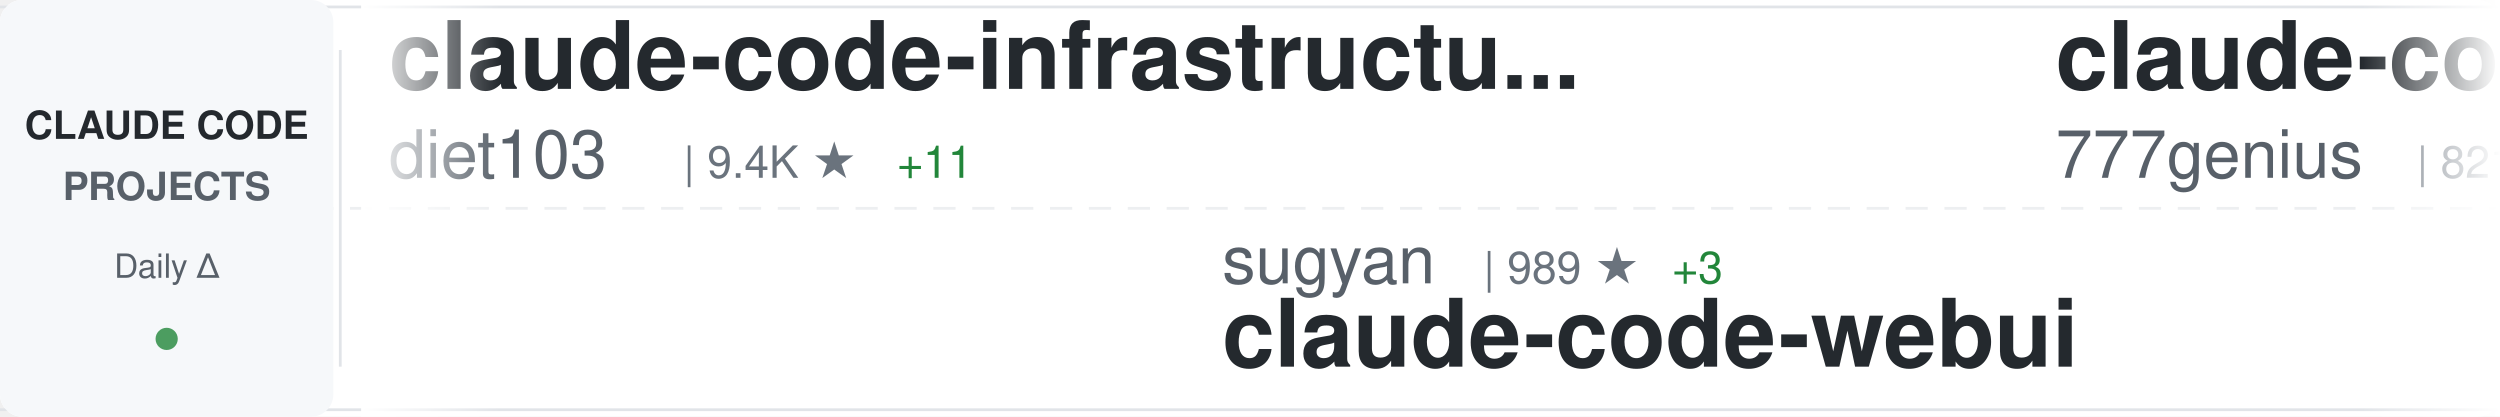
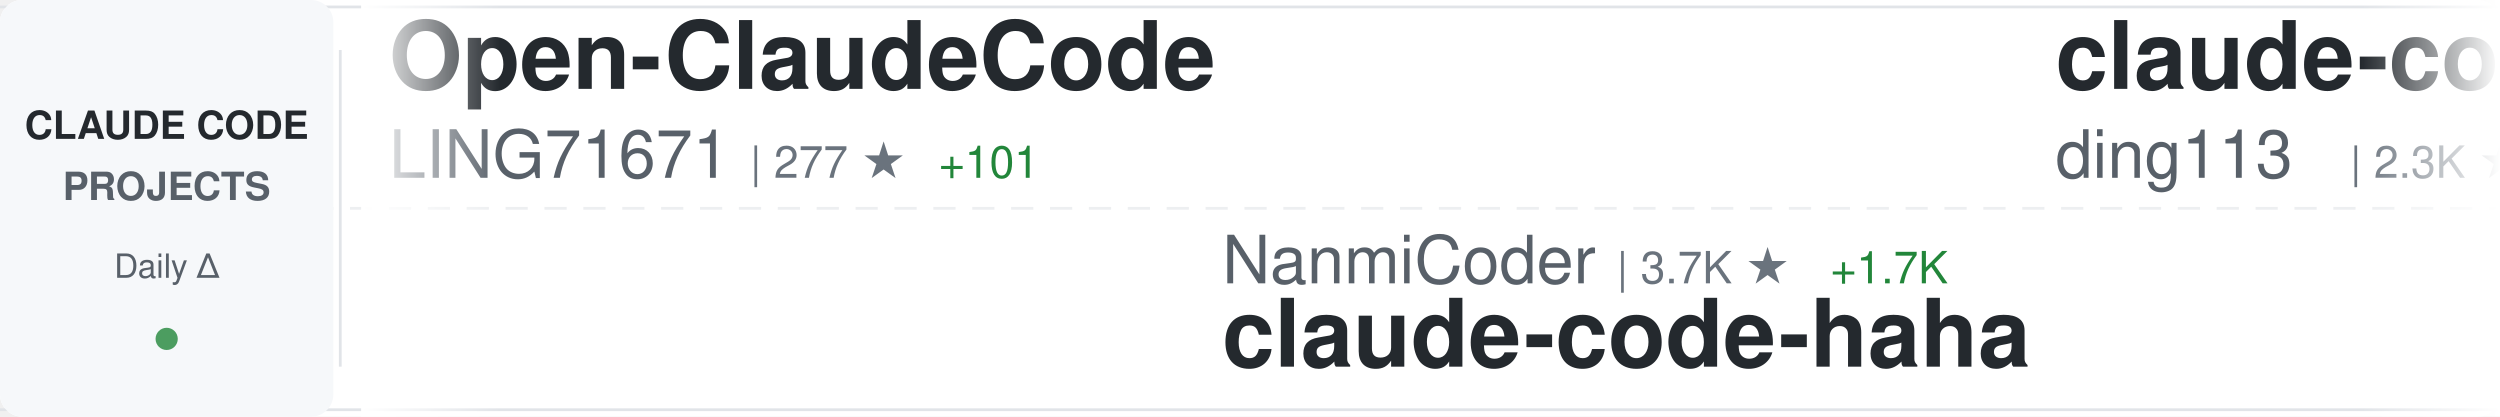
<svg xmlns="http://www.w3.org/2000/svg" width="900" height="150">
  <defs>
    <linearGradient id="awesomeLeftFade" x1="0%" y1="0%" x2="100%" y2="0%">
      <stop offset="0%" style="stop-color:#ffffff;stop-opacity:1" />
      <stop offset="100%" style="stop-color:#ffffff;stop-opacity:0" />
    </linearGradient>
    <linearGradient id="awesomeRightFade" x1="0%" y1="0%" x2="100%" y2="0%">
      <stop offset="0%" style="stop-color:#ffffff;stop-opacity:0" />
      <stop offset="100%" style="stop-color:#ffffff;stop-opacity:1" />
    </linearGradient>
  </defs>
  <rect width="900" height="150" fill="#ffffff" rx="8" />
  <rect x="0" y="2" width="900" height="1" fill="#e1e4e8" />
  <rect x="0" y="147" width="900" height="1" fill="#e1e4e8" />
  <line x1="0" y1="75" x2="900" y2="75" stroke="#e1e4e8" stroke-width="1" stroke-dasharray="8 6" opacity="0.6" />
  <rect x="0" y="0" width="120" height="150" fill="#f6f8fa" rx="8" />
  <text x="60" y="50" font-family="-apple-system, BlinkMacSystemFont, 'Segoe UI', Helvetica, Arial, sans-serif" font-size="14" font-weight="600" fill="#24292e" text-anchor="middle">CLAUDE CODE</text>
  <text x="60" y="72" font-family="-apple-system, BlinkMacSystemFont, 'Segoe UI', Helvetica, Arial, sans-serif" font-size="14" font-weight="600" fill="#586069" text-anchor="middle">PROJECTS</text>
  <text x="60" y="100" font-family="-apple-system, BlinkMacSystemFont, 'Segoe UI', Helvetica, Arial, sans-serif" font-size="12" font-weight="500" fill="#586069" text-anchor="middle">Daily Δ</text>
  <circle cx="60" cy="122" r="4" fill="#22863a" opacity="0.8" />
  <rect x="122" y="18" width="1" height="114" fill="#e1e4e8" />
  <clipPath id="awesomeTickerClip">
    <rect x="130" y="0" width="770" height="150" />
  </clipPath>
  <g clip-path="url(#awesomeTickerClip)">
    <g id="awesomeTickerItems">
      <animateTransform attributeName="transform" attributeType="XML" type="translate" from="0 0" to="-3000 0" dur="54s" repeatCount="indefinite" />
      <g transform="translate(0, 0)">
-         <text x="140" y="32" font-family="-apple-system, BlinkMacSystemFont, 'Segoe UI', Helvetica, Arial, sans-serif" font-size="34" font-weight="600" fill="#24292e">claude-code-infrastructu...</text>
-         <text x="140" y="64" font-family="-apple-system, BlinkMacSystemFont, 'Segoe UI', Helvetica, Arial, sans-serif" font-size="24" font-weight="400" fill="#586069">diet103</text>
-         <text x="246" y="64" font-family="-apple-system, BlinkMacSystemFont, 'Segoe UI', Helvetica, Arial, sans-serif" font-size="16" font-weight="500" fill="#6a737d">| 9.4K ★</text>
-         <text x="323" y="64" font-family="-apple-system, BlinkMacSystemFont, 'Segoe UI', Helvetica, Arial, sans-serif" font-size="16" font-weight="500" fill="#22863a"> +11</text>
+         <text x="140" y="32" font-family="-apple-system, BlinkMacSystemFont, 'Segoe UI', Helvetica, Arial, sans-serif" font-size="34" font-weight="600" fill="#24292e">Open-ClaudeCode</text>
+         <text x="140" y="64" font-family="-apple-system, BlinkMacSystemFont, 'Segoe UI', Helvetica, Arial, sans-serif" font-size="24" font-weight="400" fill="#586069">LING71671</text>
+         <text x="270" y="64" font-family="-apple-system, BlinkMacSystemFont, 'Segoe UI', Helvetica, Arial, sans-serif" font-size="16" font-weight="500" fill="#6a737d">| 277 ★</text>
+         <text x="338" y="64" font-family="-apple-system, BlinkMacSystemFont, 'Segoe UI', Helvetica, Arial, sans-serif" font-size="16" font-weight="500" fill="#22863a"> +101</text>
      </g>
      <g transform="translate(300, 0)">
-         <text x="140" y="102" font-family="-apple-system, BlinkMacSystemFont, 'Segoe UI', Helvetica, Arial, sans-serif" font-size="24" font-weight="400" fill="#586069">sugyan</text>
-         <text x="234" y="102" font-family="-apple-system, BlinkMacSystemFont, 'Segoe UI', Helvetica, Arial, sans-serif" font-size="16" font-weight="500" fill="#6a737d">| 989 ★</text>
-         <text x="302" y="102" font-family="-apple-system, BlinkMacSystemFont, 'Segoe UI', Helvetica, Arial, sans-serif" font-size="16" font-weight="500" fill="#22863a"> +3</text>
-         <text x="140" y="132" font-family="-apple-system, BlinkMacSystemFont, 'Segoe UI', Helvetica, Arial, sans-serif" font-size="34" font-weight="600" fill="#24292e">claude-code-webui</text>
+         <text x="140" y="102" font-family="-apple-system, BlinkMacSystemFont, 'Segoe UI', Helvetica, Arial, sans-serif" font-size="24" font-weight="400" fill="#586069">NanmiCoder</text>
+         <text x="282" y="102" font-family="-apple-system, BlinkMacSystemFont, 'Segoe UI', Helvetica, Arial, sans-serif" font-size="16" font-weight="500" fill="#6a737d">| 3.7K ★</text>
+         <text x="359" y="102" font-family="-apple-system, BlinkMacSystemFont, 'Segoe UI', Helvetica, Arial, sans-serif" font-size="16" font-weight="500" fill="#22863a"> +1.7K</text>
+         <text x="140" y="132" font-family="-apple-system, BlinkMacSystemFont, 'Segoe UI', Helvetica, Arial, sans-serif" font-size="34" font-weight="600" fill="#24292e">claude-code-haha</text>
      </g>
      <g transform="translate(600, 0)">
-         <text x="140" y="32" font-family="-apple-system, BlinkMacSystemFont, 'Segoe UI', Helvetica, Arial, sans-serif" font-size="34" font-weight="600" fill="#24292e">claude-code-source-code</text>
-         <text x="140" y="64" font-family="-apple-system, BlinkMacSystemFont, 'Segoe UI', Helvetica, Arial, sans-serif" font-size="24" font-weight="400" fill="#586069">777genius</text>
-         <text x="270" y="64" font-family="-apple-system, BlinkMacSystemFont, 'Segoe UI', Helvetica, Arial, sans-serif" font-size="16" font-weight="500" fill="#6a737d">| 821 ★</text>
-         <text x="338" y="64" font-family="-apple-system, BlinkMacSystemFont, 'Segoe UI', Helvetica, Arial, sans-serif" font-size="16" font-weight="500" fill="#22863a"> +432</text>
+         <text x="140" y="32" font-family="-apple-system, BlinkMacSystemFont, 'Segoe UI', Helvetica, Arial, sans-serif" font-size="34" font-weight="600" fill="#24292e">claude-code-hub</text>
+         <text x="140" y="64" font-family="-apple-system, BlinkMacSystemFont, 'Segoe UI', Helvetica, Arial, sans-serif" font-size="24" font-weight="400" fill="#586069">ding113</text>
+         <text x="246" y="64" font-family="-apple-system, BlinkMacSystemFont, 'Segoe UI', Helvetica, Arial, sans-serif" font-size="16" font-weight="500" fill="#6a737d">| 2.3K ★</text>
+         <text x="323" y="64" font-family="-apple-system, BlinkMacSystemFont, 'Segoe UI', Helvetica, Arial, sans-serif" font-size="16" font-weight="500" fill="#22863a"> +12</text>
      </g>
      <g transform="translate(900, 0)">
-         <text x="140" y="102" font-family="-apple-system, BlinkMacSystemFont, 'Segoe UI', Helvetica, Arial, sans-serif" font-size="24" font-weight="400" fill="#586069">bfly123</text>
-         <text x="246" y="102" font-family="-apple-system, BlinkMacSystemFont, 'Segoe UI', Helvetica, Arial, sans-serif" font-size="16" font-weight="500" fill="#6a737d">| 2.0K ★</text>
-         <text x="323" y="102" font-family="-apple-system, BlinkMacSystemFont, 'Segoe UI', Helvetica, Arial, sans-serif" font-size="16" font-weight="500" fill="#22863a"> +24</text>
-         <text x="140" y="132" font-family="-apple-system, BlinkMacSystemFont, 'Segoe UI', Helvetica, Arial, sans-serif" font-size="34" font-weight="600" fill="#24292e">claude_code_bridge</text>
+         <text x="140" y="102" font-family="-apple-system, BlinkMacSystemFont, 'Segoe UI', Helvetica, Arial, sans-serif" font-size="24" font-weight="400" fill="#586069">carlvellotti</text>
+         <text x="306" y="102" font-family="-apple-system, BlinkMacSystemFont, 'Segoe UI', Helvetica, Arial, sans-serif" font-size="16" font-weight="500" fill="#6a737d">| 1.7K ★</text>
+         <text x="383" y="102" font-family="-apple-system, BlinkMacSystemFont, 'Segoe UI', Helvetica, Arial, sans-serif" font-size="16" font-weight="500" fill="#22863a"> +13</text>
+         <text x="140" y="132" font-family="-apple-system, BlinkMacSystemFont, 'Segoe UI', Helvetica, Arial, sans-serif" font-size="34" font-weight="600" fill="#24292e">claude-code-pm-course</text>
      </g>
      <g transform="translate(1200, 0)">
-         <text x="140" y="32" font-family="-apple-system, BlinkMacSystemFont, 'Segoe UI', Helvetica, Arial, sans-serif" font-size="34" font-weight="600" fill="#24292e">claude-code-sub-agents</text>
-         <text x="140" y="64" font-family="-apple-system, BlinkMacSystemFont, 'Segoe UI', Helvetica, Arial, sans-serif" font-size="24" font-weight="400" fill="#586069">lst97</text>
-         <text x="222" y="64" font-family="-apple-system, BlinkMacSystemFont, 'Segoe UI', Helvetica, Arial, sans-serif" font-size="16" font-weight="500" fill="#6a737d">| 1.5K ★</text>
-         <text x="299" y="64" font-family="-apple-system, BlinkMacSystemFont, 'Segoe UI', Helvetica, Arial, sans-serif" font-size="16" font-weight="500" fill="#22863a"> +5</text>
+         <text x="140" y="32" font-family="-apple-system, BlinkMacSystemFont, 'Segoe UI', Helvetica, Arial, sans-serif" font-size="34" font-weight="600" fill="#24292e">claude-code</text>
+         <text x="140" y="64" font-family="-apple-system, BlinkMacSystemFont, 'Segoe UI', Helvetica, Arial, sans-serif" font-size="24" font-weight="400" fill="#586069">Onewon</text>
+         <text x="234" y="64" font-family="-apple-system, BlinkMacSystemFont, 'Segoe UI', Helvetica, Arial, sans-serif" font-size="16" font-weight="500" fill="#6a737d">| 143 ★</text>
+         <text x="302" y="64" font-family="-apple-system, BlinkMacSystemFont, 'Segoe UI', Helvetica, Arial, sans-serif" font-size="16" font-weight="500" fill="#22863a"> +36</text>
      </g>
      <g transform="translate(1500, 0)">
-         <text x="140" y="102" font-family="-apple-system, BlinkMacSystemFont, 'Segoe UI', Helvetica, Arial, sans-serif" font-size="24" font-weight="400" fill="#586069">guanshan</text>
-         <text x="258" y="102" font-family="-apple-system, BlinkMacSystemFont, 'Segoe UI', Helvetica, Arial, sans-serif" font-size="16" font-weight="500" fill="#6a737d">| 44 ★</text>
-         <text x="317" y="102" font-family="-apple-system, BlinkMacSystemFont, 'Segoe UI', Helvetica, Arial, sans-serif" font-size="16" font-weight="500" fill="#22863a"> +15</text>
-         <text x="140" y="132" font-family="-apple-system, BlinkMacSystemFont, 'Segoe UI', Helvetica, Arial, sans-serif" font-size="34" font-weight="600" fill="#24292e">ClaudeCode</text>
+         <text x="140" y="102" font-family="-apple-system, BlinkMacSystemFont, 'Segoe UI', Helvetica, Arial, sans-serif" font-size="24" font-weight="400" fill="#586069">alex000kim</text>
+         <text x="282" y="102" font-family="-apple-system, BlinkMacSystemFont, 'Segoe UI', Helvetica, Arial, sans-serif" font-size="16" font-weight="500" fill="#6a737d">| 165 ★</text>
+         <text x="350" y="102" font-family="-apple-system, BlinkMacSystemFont, 'Segoe UI', Helvetica, Arial, sans-serif" font-size="16" font-weight="500" fill="#22863a"> +48</text>
+         <text x="140" y="132" font-family="-apple-system, BlinkMacSystemFont, 'Segoe UI', Helvetica, Arial, sans-serif" font-size="34" font-weight="600" fill="#24292e">claude-code</text>
      </g>
      <g transform="translate(1800, 0)">
-         <text x="140" y="32" font-family="-apple-system, BlinkMacSystemFont, 'Segoe UI', Helvetica, Arial, sans-serif" font-size="34" font-weight="600" fill="#24292e">claude-plugins-official</text>
-         <text x="140" y="64" font-family="-apple-system, BlinkMacSystemFont, 'Segoe UI', Helvetica, Arial, sans-serif" font-size="24" font-weight="400" fill="#586069">anthropics</text>
-         <text x="282" y="64" font-family="-apple-system, BlinkMacSystemFont, 'Segoe UI', Helvetica, Arial, sans-serif" font-size="16" font-weight="500" fill="#6a737d">| 15.7K ★</text>
-         <text x="368" y="64" font-family="-apple-system, BlinkMacSystemFont, 'Segoe UI', Helvetica, Arial, sans-serif" font-size="16" font-weight="500" fill="#22863a"> +122</text>
+         <text x="140" y="32" font-family="-apple-system, BlinkMacSystemFont, 'Segoe UI', Helvetica, Arial, sans-serif" font-size="34" font-weight="600" fill="#24292e">ClaudeCode</text>
+         <text x="140" y="64" font-family="-apple-system, BlinkMacSystemFont, 'Segoe UI', Helvetica, Arial, sans-serif" font-size="24" font-weight="400" fill="#586069">guanshan</text>
+         <text x="258" y="64" font-family="-apple-system, BlinkMacSystemFont, 'Segoe UI', Helvetica, Arial, sans-serif" font-size="16" font-weight="500" fill="#6a737d">| 46 ★</text>
+         <text x="317" y="64" font-family="-apple-system, BlinkMacSystemFont, 'Segoe UI', Helvetica, Arial, sans-serif" font-size="16" font-weight="500" fill="#22863a"> +12</text>
      </g>
      <g transform="translate(2100, 0)">
-         <text x="140" y="102" font-family="-apple-system, BlinkMacSystemFont, 'Segoe UI', Helvetica, Arial, sans-serif" font-size="24" font-weight="400" fill="#586069">hangsman</text>
-         <text x="258" y="102" font-family="-apple-system, BlinkMacSystemFont, 'Segoe UI', Helvetica, Arial, sans-serif" font-size="16" font-weight="500" fill="#6a737d">| 642 ★</text>
-         <text x="326" y="102" font-family="-apple-system, BlinkMacSystemFont, 'Segoe UI', Helvetica, Arial, sans-serif" font-size="16" font-weight="500" fill="#22863a"> +129</text>
-         <text x="140" y="132" font-family="-apple-system, BlinkMacSystemFont, 'Segoe UI', Helvetica, Arial, sans-serif" font-size="34" font-weight="600" fill="#24292e">claude-code-source</text>
+         <text x="140" y="102" font-family="-apple-system, BlinkMacSystemFont, 'Segoe UI', Helvetica, Arial, sans-serif" font-size="24" font-weight="400" fill="#586069">lintsinghua</text>
+         <text x="294" y="102" font-family="-apple-system, BlinkMacSystemFont, 'Segoe UI', Helvetica, Arial, sans-serif" font-size="16" font-weight="500" fill="#6a737d">| 1.3K ★</text>
+         <text x="371" y="102" font-family="-apple-system, BlinkMacSystemFont, 'Segoe UI', Helvetica, Arial, sans-serif" font-size="16" font-weight="500" fill="#22863a"> +486</text>
+         <text x="140" y="132" font-family="-apple-system, BlinkMacSystemFont, 'Segoe UI', Helvetica, Arial, sans-serif" font-size="34" font-weight="600" fill="#24292e">claude-code-book</text>
      </g>
      <g transform="translate(2400, 0)">
-         <text x="140" y="32" font-family="-apple-system, BlinkMacSystemFont, 'Segoe UI', Helvetica, Arial, sans-serif" font-size="34" font-weight="600" fill="#24292e">Claude-Code-Game-Studios</text>
-         <text x="140" y="64" font-family="-apple-system, BlinkMacSystemFont, 'Segoe UI', Helvetica, Arial, sans-serif" font-size="24" font-weight="400" fill="#586069">Donchitos</text>
-         <text x="270" y="64" font-family="-apple-system, BlinkMacSystemFont, 'Segoe UI', Helvetica, Arial, sans-serif" font-size="16" font-weight="500" fill="#6a737d">| 7.9K ★</text>
-         <text x="347" y="64" font-family="-apple-system, BlinkMacSystemFont, 'Segoe UI', Helvetica, Arial, sans-serif" font-size="16" font-weight="500" fill="#22863a"> +158</text>
+         <text x="140" y="32" font-family="-apple-system, BlinkMacSystemFont, 'Segoe UI', Helvetica, Arial, sans-serif" font-size="34" font-weight="600" fill="#24292e">free-claude-code</text>
+         <text x="140" y="64" font-family="-apple-system, BlinkMacSystemFont, 'Segoe UI', Helvetica, Arial, sans-serif" font-size="24" font-weight="400" fill="#586069">Alishahryar1</text>
+         <text x="306" y="64" font-family="-apple-system, BlinkMacSystemFont, 'Segoe UI', Helvetica, Arial, sans-serif" font-size="16" font-weight="500" fill="#6a737d">| 1.4K ★</text>
+         <text x="383" y="64" font-family="-apple-system, BlinkMacSystemFont, 'Segoe UI', Helvetica, Arial, sans-serif" font-size="16" font-weight="500" fill="#22863a"> +52</text>
      </g>
      <g transform="translate(2700, 0)">
-         <text x="140" y="102" font-family="-apple-system, BlinkMacSystemFont, 'Segoe UI', Helvetica, Arial, sans-serif" font-size="24" font-weight="400" fill="#586069">jarmuine</text>
-         <text x="258" y="102" font-family="-apple-system, BlinkMacSystemFont, 'Segoe UI', Helvetica, Arial, sans-serif" font-size="16" font-weight="500" fill="#6a737d">| 1.5K ★</text>
-         <text x="335" y="102" font-family="-apple-system, BlinkMacSystemFont, 'Segoe UI', Helvetica, Arial, sans-serif" font-size="16" font-weight="500" fill="#22863a"> +597</text>
+         <text x="140" y="102" font-family="-apple-system, BlinkMacSystemFont, 'Segoe UI', Helvetica, Arial, sans-serif" font-size="24" font-weight="400" fill="#586069">claude-code-best</text>
+         <text x="354" y="102" font-family="-apple-system, BlinkMacSystemFont, 'Segoe UI', Helvetica, Arial, sans-serif" font-size="16" font-weight="500" fill="#6a737d">| 9.5K ★</text>
+         <text x="431" y="102" font-family="-apple-system, BlinkMacSystemFont, 'Segoe UI', Helvetica, Arial, sans-serif" font-size="16" font-weight="500" fill="#22863a"> +3.5K</text>
        <text x="140" y="132" font-family="-apple-system, BlinkMacSystemFont, 'Segoe UI', Helvetica, Arial, sans-serif" font-size="34" font-weight="600" fill="#24292e">claude-code</text>
      </g>
      <g transform="translate(3000, 0)">
-         <text x="140" y="32" font-family="-apple-system, BlinkMacSystemFont, 'Segoe UI', Helvetica, Arial, sans-serif" font-size="34" font-weight="600" fill="#24292e">claude-code-infrastructu...</text>
-         <text x="140" y="64" font-family="-apple-system, BlinkMacSystemFont, 'Segoe UI', Helvetica, Arial, sans-serif" font-size="24" font-weight="400" fill="#586069">diet103</text>
-         <text x="246" y="64" font-family="-apple-system, BlinkMacSystemFont, 'Segoe UI', Helvetica, Arial, sans-serif" font-size="16" font-weight="500" fill="#6a737d">| 9.4K ★</text>
-         <text x="323" y="64" font-family="-apple-system, BlinkMacSystemFont, 'Segoe UI', Helvetica, Arial, sans-serif" font-size="16" font-weight="500" fill="#22863a"> +11</text>
+         <text x="140" y="32" font-family="-apple-system, BlinkMacSystemFont, 'Segoe UI', Helvetica, Arial, sans-serif" font-size="34" font-weight="600" fill="#24292e">Open-ClaudeCode</text>
+         <text x="140" y="64" font-family="-apple-system, BlinkMacSystemFont, 'Segoe UI', Helvetica, Arial, sans-serif" font-size="24" font-weight="400" fill="#586069">LING71671</text>
+         <text x="270" y="64" font-family="-apple-system, BlinkMacSystemFont, 'Segoe UI', Helvetica, Arial, sans-serif" font-size="16" font-weight="500" fill="#6a737d">| 277 ★</text>
+         <text x="338" y="64" font-family="-apple-system, BlinkMacSystemFont, 'Segoe UI', Helvetica, Arial, sans-serif" font-size="16" font-weight="500" fill="#22863a"> +101</text>
      </g>
      <g transform="translate(3300, 0)">
-         <text x="140" y="102" font-family="-apple-system, BlinkMacSystemFont, 'Segoe UI', Helvetica, Arial, sans-serif" font-size="24" font-weight="400" fill="#586069">sugyan</text>
-         <text x="234" y="102" font-family="-apple-system, BlinkMacSystemFont, 'Segoe UI', Helvetica, Arial, sans-serif" font-size="16" font-weight="500" fill="#6a737d">| 989 ★</text>
-         <text x="302" y="102" font-family="-apple-system, BlinkMacSystemFont, 'Segoe UI', Helvetica, Arial, sans-serif" font-size="16" font-weight="500" fill="#22863a"> +3</text>
-         <text x="140" y="132" font-family="-apple-system, BlinkMacSystemFont, 'Segoe UI', Helvetica, Arial, sans-serif" font-size="34" font-weight="600" fill="#24292e">claude-code-webui</text>
+         <text x="140" y="102" font-family="-apple-system, BlinkMacSystemFont, 'Segoe UI', Helvetica, Arial, sans-serif" font-size="24" font-weight="400" fill="#586069">NanmiCoder</text>
+         <text x="282" y="102" font-family="-apple-system, BlinkMacSystemFont, 'Segoe UI', Helvetica, Arial, sans-serif" font-size="16" font-weight="500" fill="#6a737d">| 3.7K ★</text>
+         <text x="359" y="102" font-family="-apple-system, BlinkMacSystemFont, 'Segoe UI', Helvetica, Arial, sans-serif" font-size="16" font-weight="500" fill="#22863a"> +1.7K</text>
+         <text x="140" y="132" font-family="-apple-system, BlinkMacSystemFont, 'Segoe UI', Helvetica, Arial, sans-serif" font-size="34" font-weight="600" fill="#24292e">claude-code-haha</text>
      </g>
      <g transform="translate(3600, 0)">
-         <text x="140" y="32" font-family="-apple-system, BlinkMacSystemFont, 'Segoe UI', Helvetica, Arial, sans-serif" font-size="34" font-weight="600" fill="#24292e">claude-code-source-code</text>
-         <text x="140" y="64" font-family="-apple-system, BlinkMacSystemFont, 'Segoe UI', Helvetica, Arial, sans-serif" font-size="24" font-weight="400" fill="#586069">777genius</text>
-         <text x="270" y="64" font-family="-apple-system, BlinkMacSystemFont, 'Segoe UI', Helvetica, Arial, sans-serif" font-size="16" font-weight="500" fill="#6a737d">| 821 ★</text>
-         <text x="338" y="64" font-family="-apple-system, BlinkMacSystemFont, 'Segoe UI', Helvetica, Arial, sans-serif" font-size="16" font-weight="500" fill="#22863a"> +432</text>
+         <text x="140" y="32" font-family="-apple-system, BlinkMacSystemFont, 'Segoe UI', Helvetica, Arial, sans-serif" font-size="34" font-weight="600" fill="#24292e">claude-code-hub</text>
+         <text x="140" y="64" font-family="-apple-system, BlinkMacSystemFont, 'Segoe UI', Helvetica, Arial, sans-serif" font-size="24" font-weight="400" fill="#586069">ding113</text>
+         <text x="246" y="64" font-family="-apple-system, BlinkMacSystemFont, 'Segoe UI', Helvetica, Arial, sans-serif" font-size="16" font-weight="500" fill="#6a737d">| 2.3K ★</text>
+         <text x="323" y="64" font-family="-apple-system, BlinkMacSystemFont, 'Segoe UI', Helvetica, Arial, sans-serif" font-size="16" font-weight="500" fill="#22863a"> +12</text>
      </g>
      <g transform="translate(3900, 0)">
-         <text x="140" y="102" font-family="-apple-system, BlinkMacSystemFont, 'Segoe UI', Helvetica, Arial, sans-serif" font-size="24" font-weight="400" fill="#586069">bfly123</text>
-         <text x="246" y="102" font-family="-apple-system, BlinkMacSystemFont, 'Segoe UI', Helvetica, Arial, sans-serif" font-size="16" font-weight="500" fill="#6a737d">| 2.0K ★</text>
-         <text x="323" y="102" font-family="-apple-system, BlinkMacSystemFont, 'Segoe UI', Helvetica, Arial, sans-serif" font-size="16" font-weight="500" fill="#22863a"> +24</text>
-         <text x="140" y="132" font-family="-apple-system, BlinkMacSystemFont, 'Segoe UI', Helvetica, Arial, sans-serif" font-size="34" font-weight="600" fill="#24292e">claude_code_bridge</text>
+         <text x="140" y="102" font-family="-apple-system, BlinkMacSystemFont, 'Segoe UI', Helvetica, Arial, sans-serif" font-size="24" font-weight="400" fill="#586069">carlvellotti</text>
+         <text x="306" y="102" font-family="-apple-system, BlinkMacSystemFont, 'Segoe UI', Helvetica, Arial, sans-serif" font-size="16" font-weight="500" fill="#6a737d">| 1.7K ★</text>
+         <text x="383" y="102" font-family="-apple-system, BlinkMacSystemFont, 'Segoe UI', Helvetica, Arial, sans-serif" font-size="16" font-weight="500" fill="#22863a"> +13</text>
+         <text x="140" y="132" font-family="-apple-system, BlinkMacSystemFont, 'Segoe UI', Helvetica, Arial, sans-serif" font-size="34" font-weight="600" fill="#24292e">claude-code-pm-course</text>
      </g>
    </g>
  </g>
  <rect x="130" y="0" width="50" height="150" fill="url(#awesomeLeftFade)" />
  <rect x="850" y="0" width="50" height="150" fill="url(#awesomeRightFade)" />
</svg>
